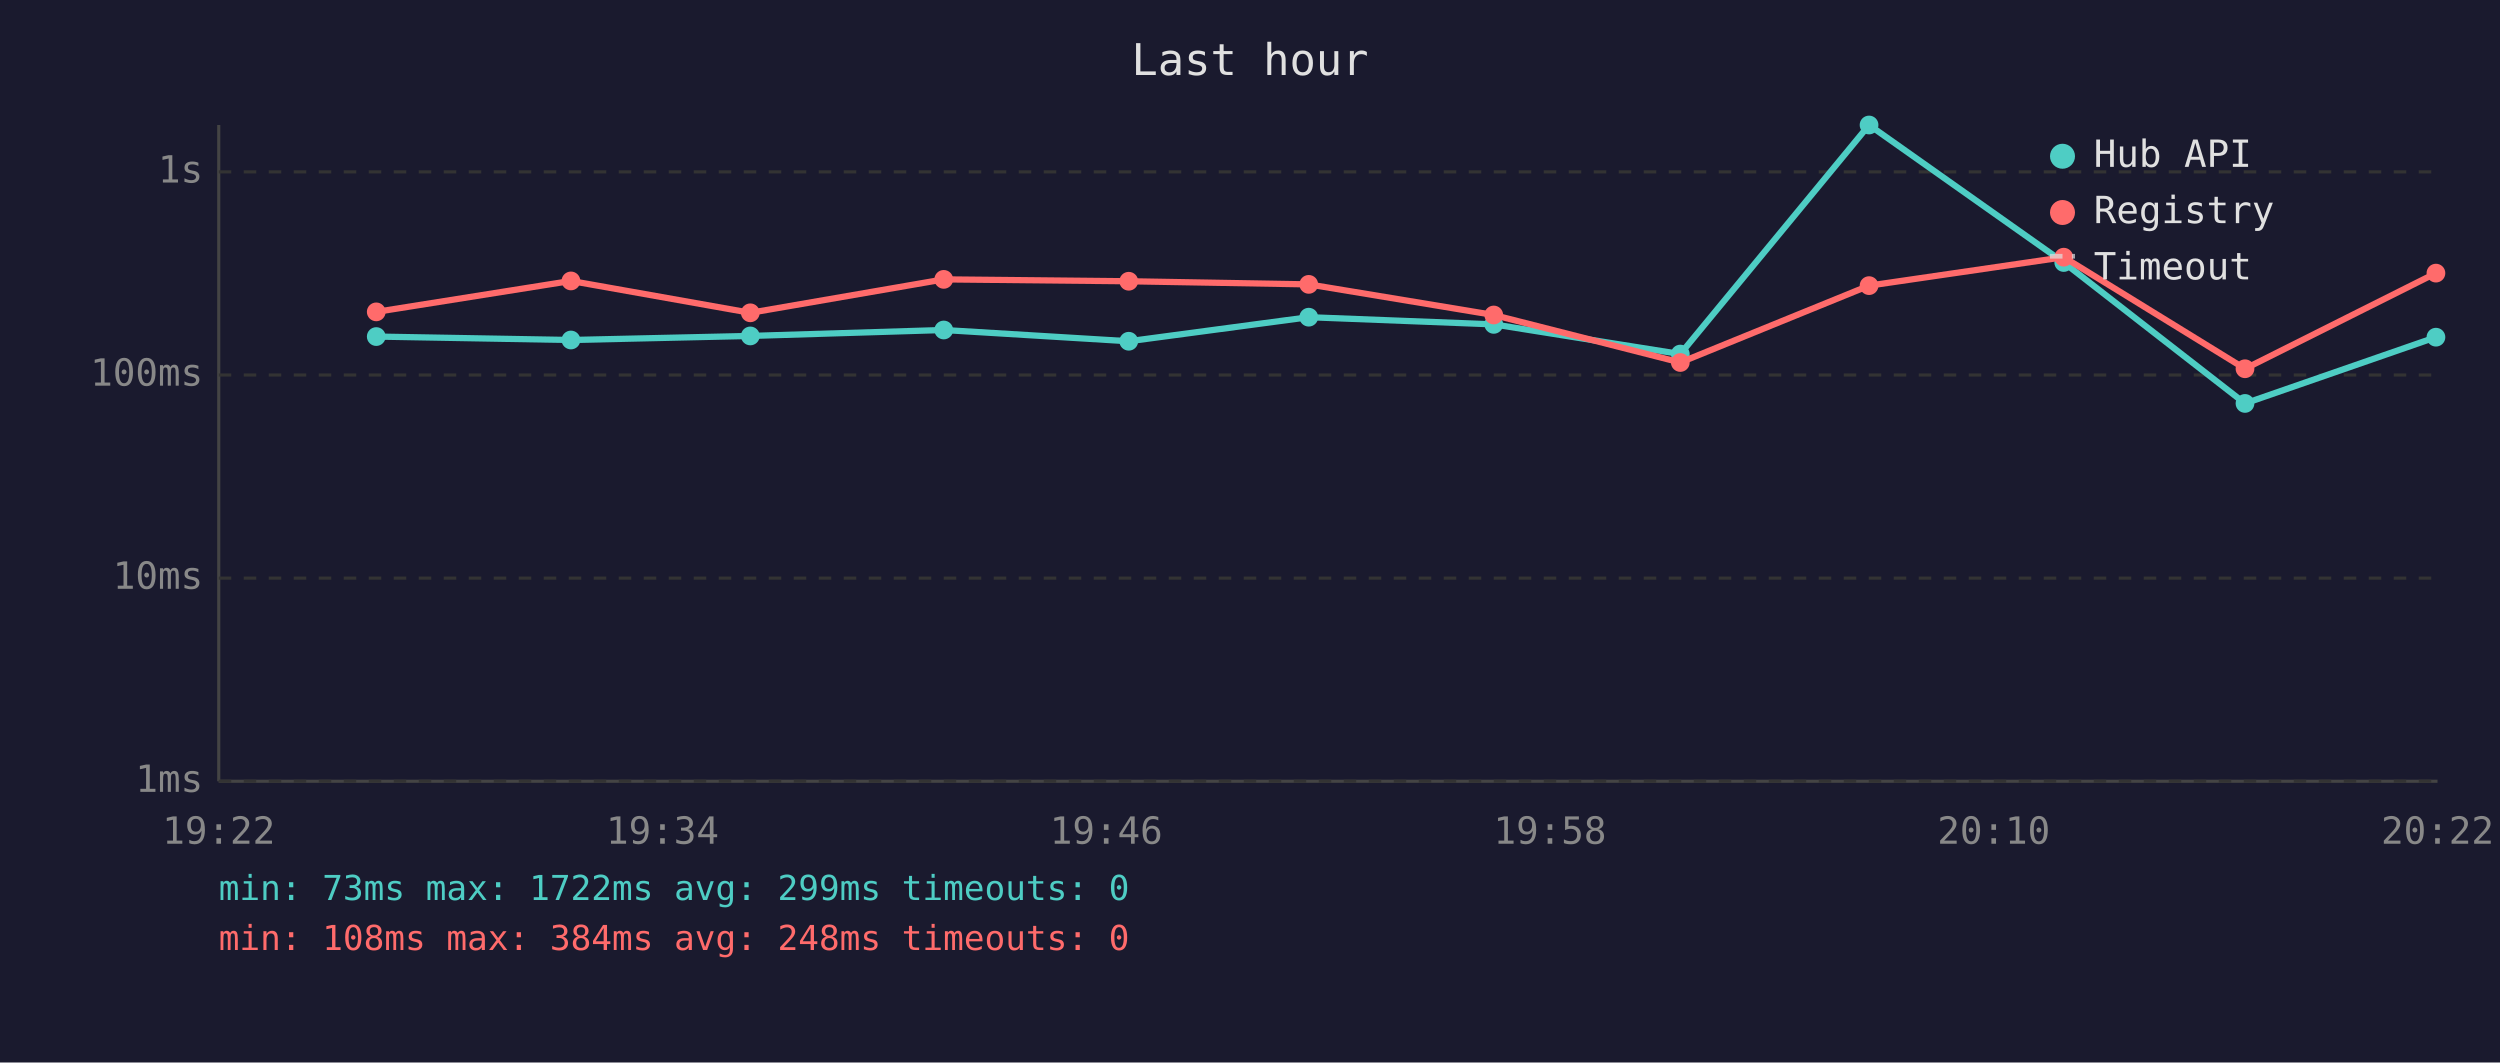
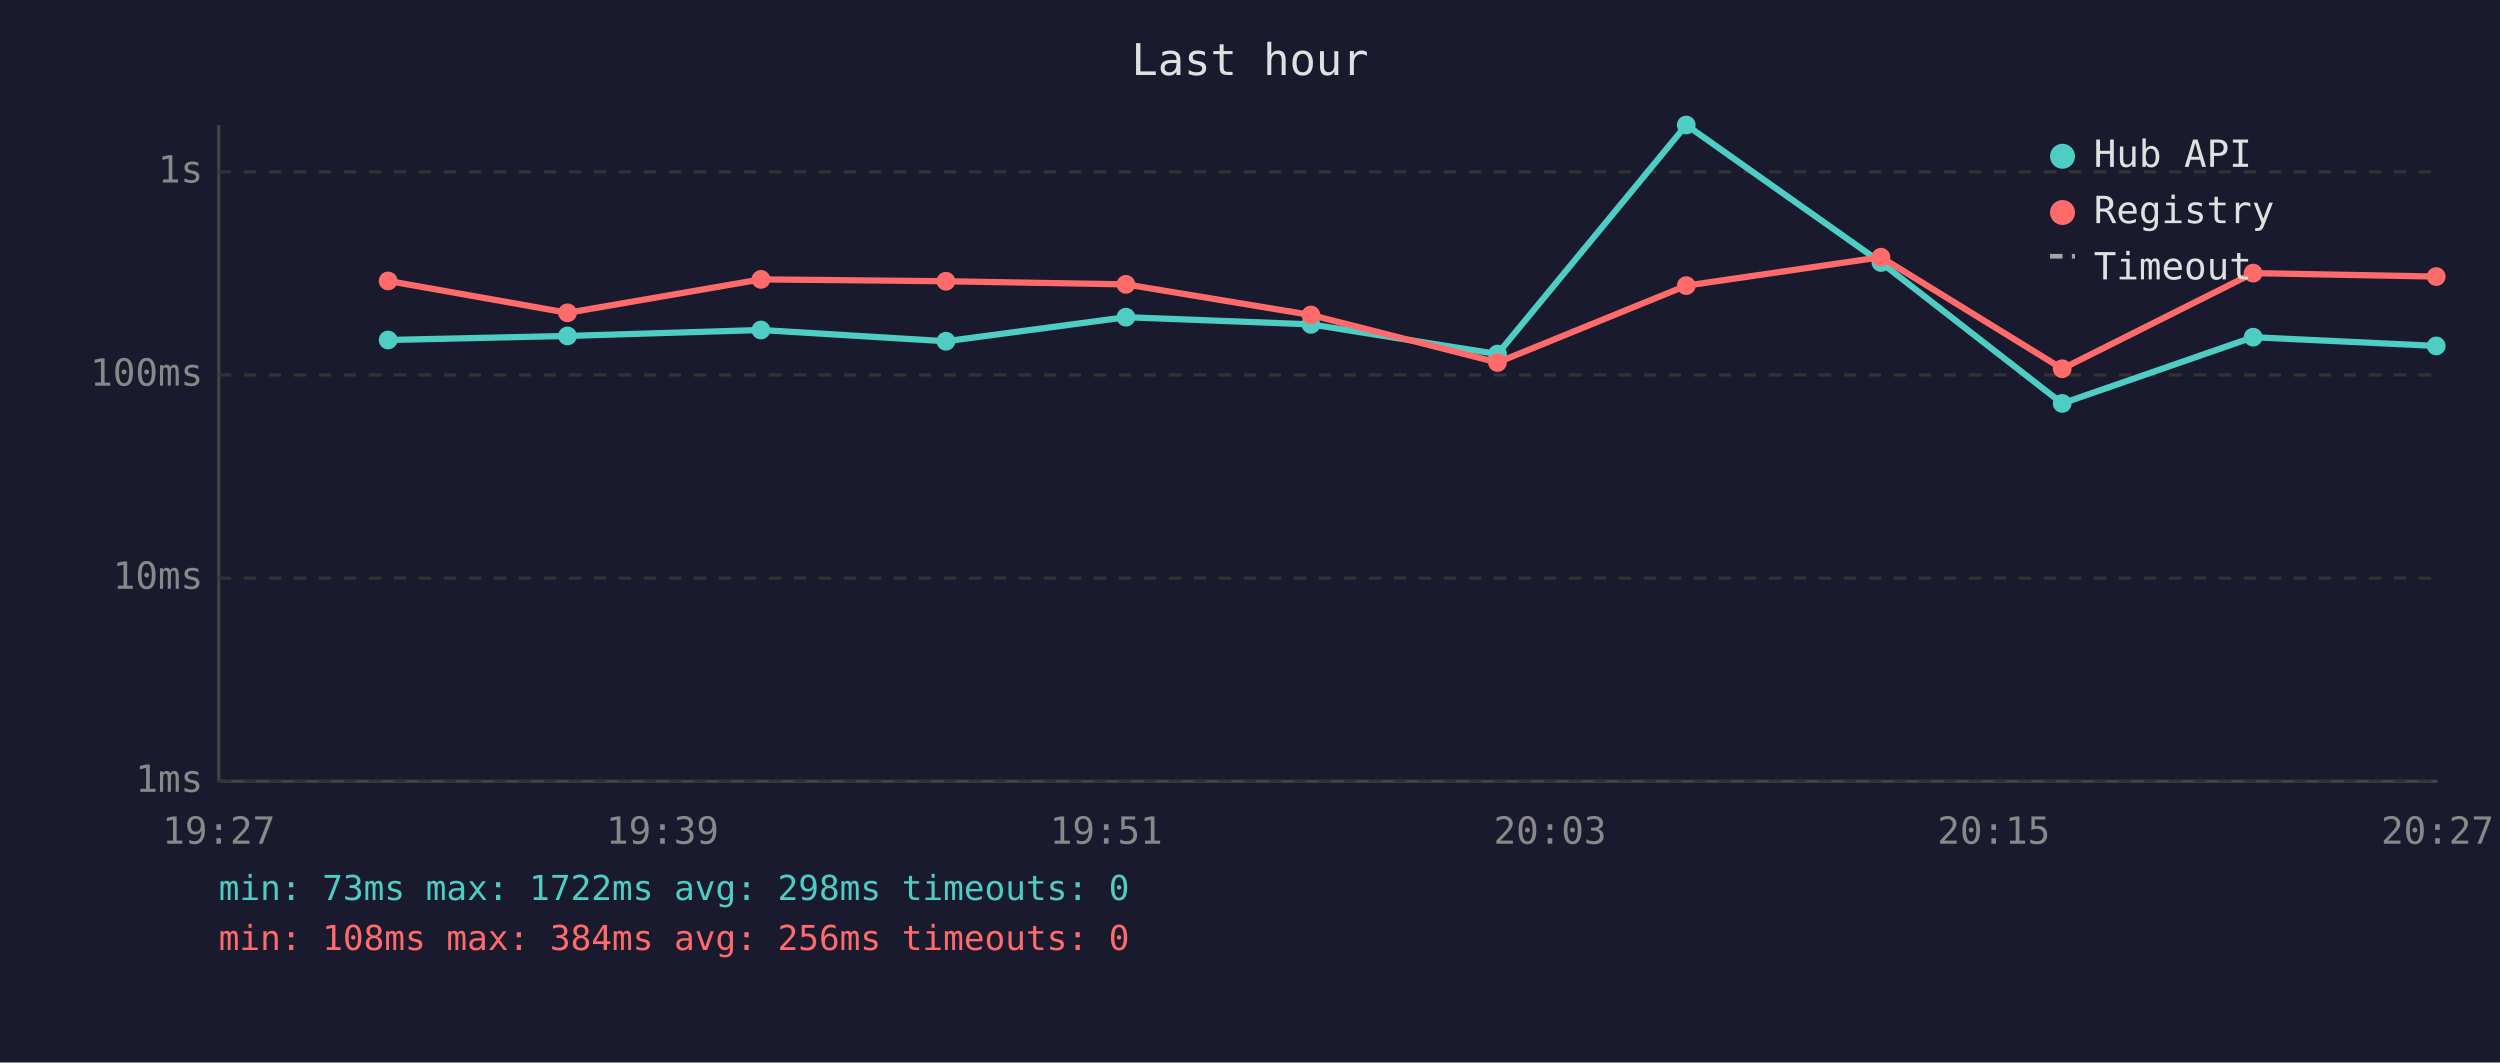
<svg xmlns="http://www.w3.org/2000/svg" viewBox="0 0 800 340" font-family="monospace" font-size="12">
  <rect width="800" height="340" fill="#1a1a2e" />
  <text x="400" y="24" fill="#e0e0e0" font-size="14" text-anchor="middle">Last hour</text>
  <line x1="70" y1="40" x2="70" y2="250" stroke="#444" stroke-width="1" />
  <line x1="70" y1="250" x2="780" y2="250" stroke="#444" stroke-width="1" />
  <line x1="70" y1="250" x2="780" y2="250" stroke="#333" stroke-width="1" stroke-dasharray="4" />
  <text x="65" y="250" fill="#888" text-anchor="end" dominant-baseline="middle">1ms</text>
  <line x1="70" y1="185" x2="780" y2="185" stroke="#333" stroke-width="1" stroke-dasharray="4" />
  <text x="65" y="185" fill="#888" text-anchor="end" dominant-baseline="middle">10ms</text>
  <line x1="70" y1="120" x2="780" y2="120" stroke="#333" stroke-width="1" stroke-dasharray="4" />
  <text x="65" y="120" fill="#888" text-anchor="end" dominant-baseline="middle">100ms</text>
  <line x1="70" y1="55" x2="780" y2="55" stroke="#333" stroke-width="1" stroke-dasharray="4" />
  <text x="65" y="55" fill="#888" text-anchor="end" dominant-baseline="middle">1s</text>
-   <text x="70" y="270" fill="#888" text-anchor="middle">19:22</text>
-   <text x="212" y="270" fill="#888" text-anchor="middle">19:34</text>
-   <text x="354" y="270" fill="#888" text-anchor="middle">19:46</text>
-   <text x="496" y="270" fill="#888" text-anchor="middle">19:58</text>
-   <text x="638" y="270" fill="#888" text-anchor="middle">20:10</text>
-   <text x="780" y="270" fill="#888" text-anchor="middle">20:22</text>
-   <polyline points="120.4,107.7 182.7,108.8 240.1,107.5 302.0,105.6 361.2,109.2 418.8,101.5 478.0,103.8 537.7,113.3 598.1,40.0 660.4,84.0 718.4,129.1 779.5,107.9" fill="none" stroke="#4ecdc4" stroke-width="2" opacity="1" />
-   <circle cx="120.4" cy="107.7" r="3" fill="#4ecdc4" />
-   <circle cx="182.7" cy="108.8" r="3" fill="#4ecdc4" />
-   <circle cx="240.1" cy="107.5" r="3" fill="#4ecdc4" />
-   <circle cx="302.0" cy="105.6" r="3" fill="#4ecdc4" />
-   <circle cx="361.2" cy="109.2" r="3" fill="#4ecdc4" />
-   <circle cx="418.8" cy="101.5" r="3" fill="#4ecdc4" />
-   <circle cx="478.0" cy="103.8" r="3" fill="#4ecdc4" />
-   <circle cx="537.7" cy="113.3" r="3" fill="#4ecdc4" />
-   <circle cx="598.1" cy="40.0" r="3" fill="#4ecdc4" />
-   <circle cx="660.4" cy="84.0" r="3" fill="#4ecdc4" />
-   <circle cx="718.4" cy="129.1" r="3" fill="#4ecdc4" />
-   <circle cx="779.5" cy="107.9" r="3" fill="#4ecdc4" />
-   <polyline points="120.4,99.8 182.7,89.9 240.1,100.1 302.0,89.4 361.2,90.0 418.8,91.0 478.0,100.8 537.7,116.0 598.1,91.4 660.4,82.3 718.4,118.0 779.5,87.4" fill="none" stroke="#ff6b6b" stroke-width="2" opacity="1" />
-   <circle cx="120.4" cy="99.8" r="3" fill="#ff6b6b" />
-   <circle cx="182.7" cy="89.9" r="3" fill="#ff6b6b" />
-   <circle cx="240.1" cy="100.1" r="3" fill="#ff6b6b" />
-   <circle cx="302.0" cy="89.4" r="3" fill="#ff6b6b" />
-   <circle cx="361.2" cy="90.0" r="3" fill="#ff6b6b" />
-   <circle cx="418.8" cy="91.0" r="3" fill="#ff6b6b" />
-   <circle cx="478.0" cy="100.8" r="3" fill="#ff6b6b" />
-   <circle cx="537.7" cy="116.0" r="3" fill="#ff6b6b" />
-   <circle cx="598.1" cy="91.4" r="3" fill="#ff6b6b" />
-   <circle cx="660.4" cy="82.3" r="3" fill="#ff6b6b" />
-   <circle cx="718.4" cy="118.0" r="3" fill="#ff6b6b" />
-   <circle cx="779.5" cy="87.4" r="3" fill="#ff6b6b" />
+   <text x="70" y="270" fill="#888" text-anchor="middle">19:27</text>
+   <text x="212" y="270" fill="#888" text-anchor="middle">19:39</text>
+   <text x="354" y="270" fill="#888" text-anchor="middle">19:51</text>
+   <text x="496" y="270" fill="#888" text-anchor="middle">20:03</text>
+   <text x="638" y="270" fill="#888" text-anchor="middle">20:15</text>
+   <text x="780" y="270" fill="#888" text-anchor="middle">20:27</text>
+   <polyline points="124.2,108.8 181.6,107.5 243.5,105.6 302.7,109.2 360.3,101.5 419.5,103.8 479.2,113.3 539.6,40.0 601.9,84.0 659.9,129.1 721.0,107.9 779.6,110.7" fill="none" stroke="#4ecdc4" stroke-width="2" opacity="1" />
+   <circle cx="124.2" cy="108.8" r="3" fill="#4ecdc4" />
+   <circle cx="181.6" cy="107.5" r="3" fill="#4ecdc4" />
+   <circle cx="243.5" cy="105.6" r="3" fill="#4ecdc4" />
+   <circle cx="302.7" cy="109.2" r="3" fill="#4ecdc4" />
+   <circle cx="360.3" cy="101.5" r="3" fill="#4ecdc4" />
+   <circle cx="419.5" cy="103.8" r="3" fill="#4ecdc4" />
+   <circle cx="479.2" cy="113.3" r="3" fill="#4ecdc4" />
+   <circle cx="539.6" cy="40.0" r="3" fill="#4ecdc4" />
+   <circle cx="601.9" cy="84.0" r="3" fill="#4ecdc4" />
+   <circle cx="659.9" cy="129.1" r="3" fill="#4ecdc4" />
+   <circle cx="721.0" cy="107.9" r="3" fill="#4ecdc4" />
+   <circle cx="779.6" cy="110.7" r="3" fill="#4ecdc4" />
+   <polyline points="124.2,89.9 181.6,100.1 243.5,89.4 302.7,90.0 360.3,91.0 419.5,100.8 479.2,116.0 539.6,91.4 601.9,82.3 659.9,118.0 721.0,87.4 779.6,88.5" fill="none" stroke="#ff6b6b" stroke-width="2" opacity="1" />
+   <circle cx="124.2" cy="89.9" r="3" fill="#ff6b6b" />
+   <circle cx="181.6" cy="100.1" r="3" fill="#ff6b6b" />
+   <circle cx="243.5" cy="89.4" r="3" fill="#ff6b6b" />
+   <circle cx="302.7" cy="90.0" r="3" fill="#ff6b6b" />
+   <circle cx="360.3" cy="91.0" r="3" fill="#ff6b6b" />
+   <circle cx="419.5" cy="100.8" r="3" fill="#ff6b6b" />
+   <circle cx="479.2" cy="116.0" r="3" fill="#ff6b6b" />
+   <circle cx="539.6" cy="91.4" r="3" fill="#ff6b6b" />
+   <circle cx="601.9" cy="82.3" r="3" fill="#ff6b6b" />
+   <circle cx="659.9" cy="118.0" r="3" fill="#ff6b6b" />
+   <circle cx="721.0" cy="87.4" r="3" fill="#ff6b6b" />
+   <circle cx="779.6" cy="88.5" r="3" fill="#ff6b6b" />
  <circle cx="660" cy="50" r="4" fill="#4ecdc4" />
  <text x="670" y="50" fill="#e0e0e0" dominant-baseline="middle">Hub API</text>
  <circle cx="660" cy="68" r="4" fill="#ff6b6b" />
  <text x="670" y="68" fill="#e0e0e0" dominant-baseline="middle">Registry</text>
  <line x1="656" y1="82" x2="664" y2="82" stroke="#e0e0e0" stroke-width="1.5" stroke-dasharray="4,3" opacity="0.7" />
  <text x="670" y="86" fill="#e0e0e0" dominant-baseline="middle">Timeout</text>
-   <text x="70" y="288" fill="#4ecdc4" font-size="11">min: 73ms  max: 1722ms  avg: 299ms  timeouts: 0</text>
-   <text x="70" y="304" fill="#ff6b6b" font-size="11">min: 108ms  max: 384ms  avg: 248ms  timeouts: 0</text>
+   <text x="70" y="288" fill="#4ecdc4" font-size="11">min: 73ms  max: 1722ms  avg: 298ms  timeouts: 0</text>
+   <text x="70" y="304" fill="#ff6b6b" font-size="11">min: 108ms  max: 384ms  avg: 256ms  timeouts: 0</text>
</svg>
